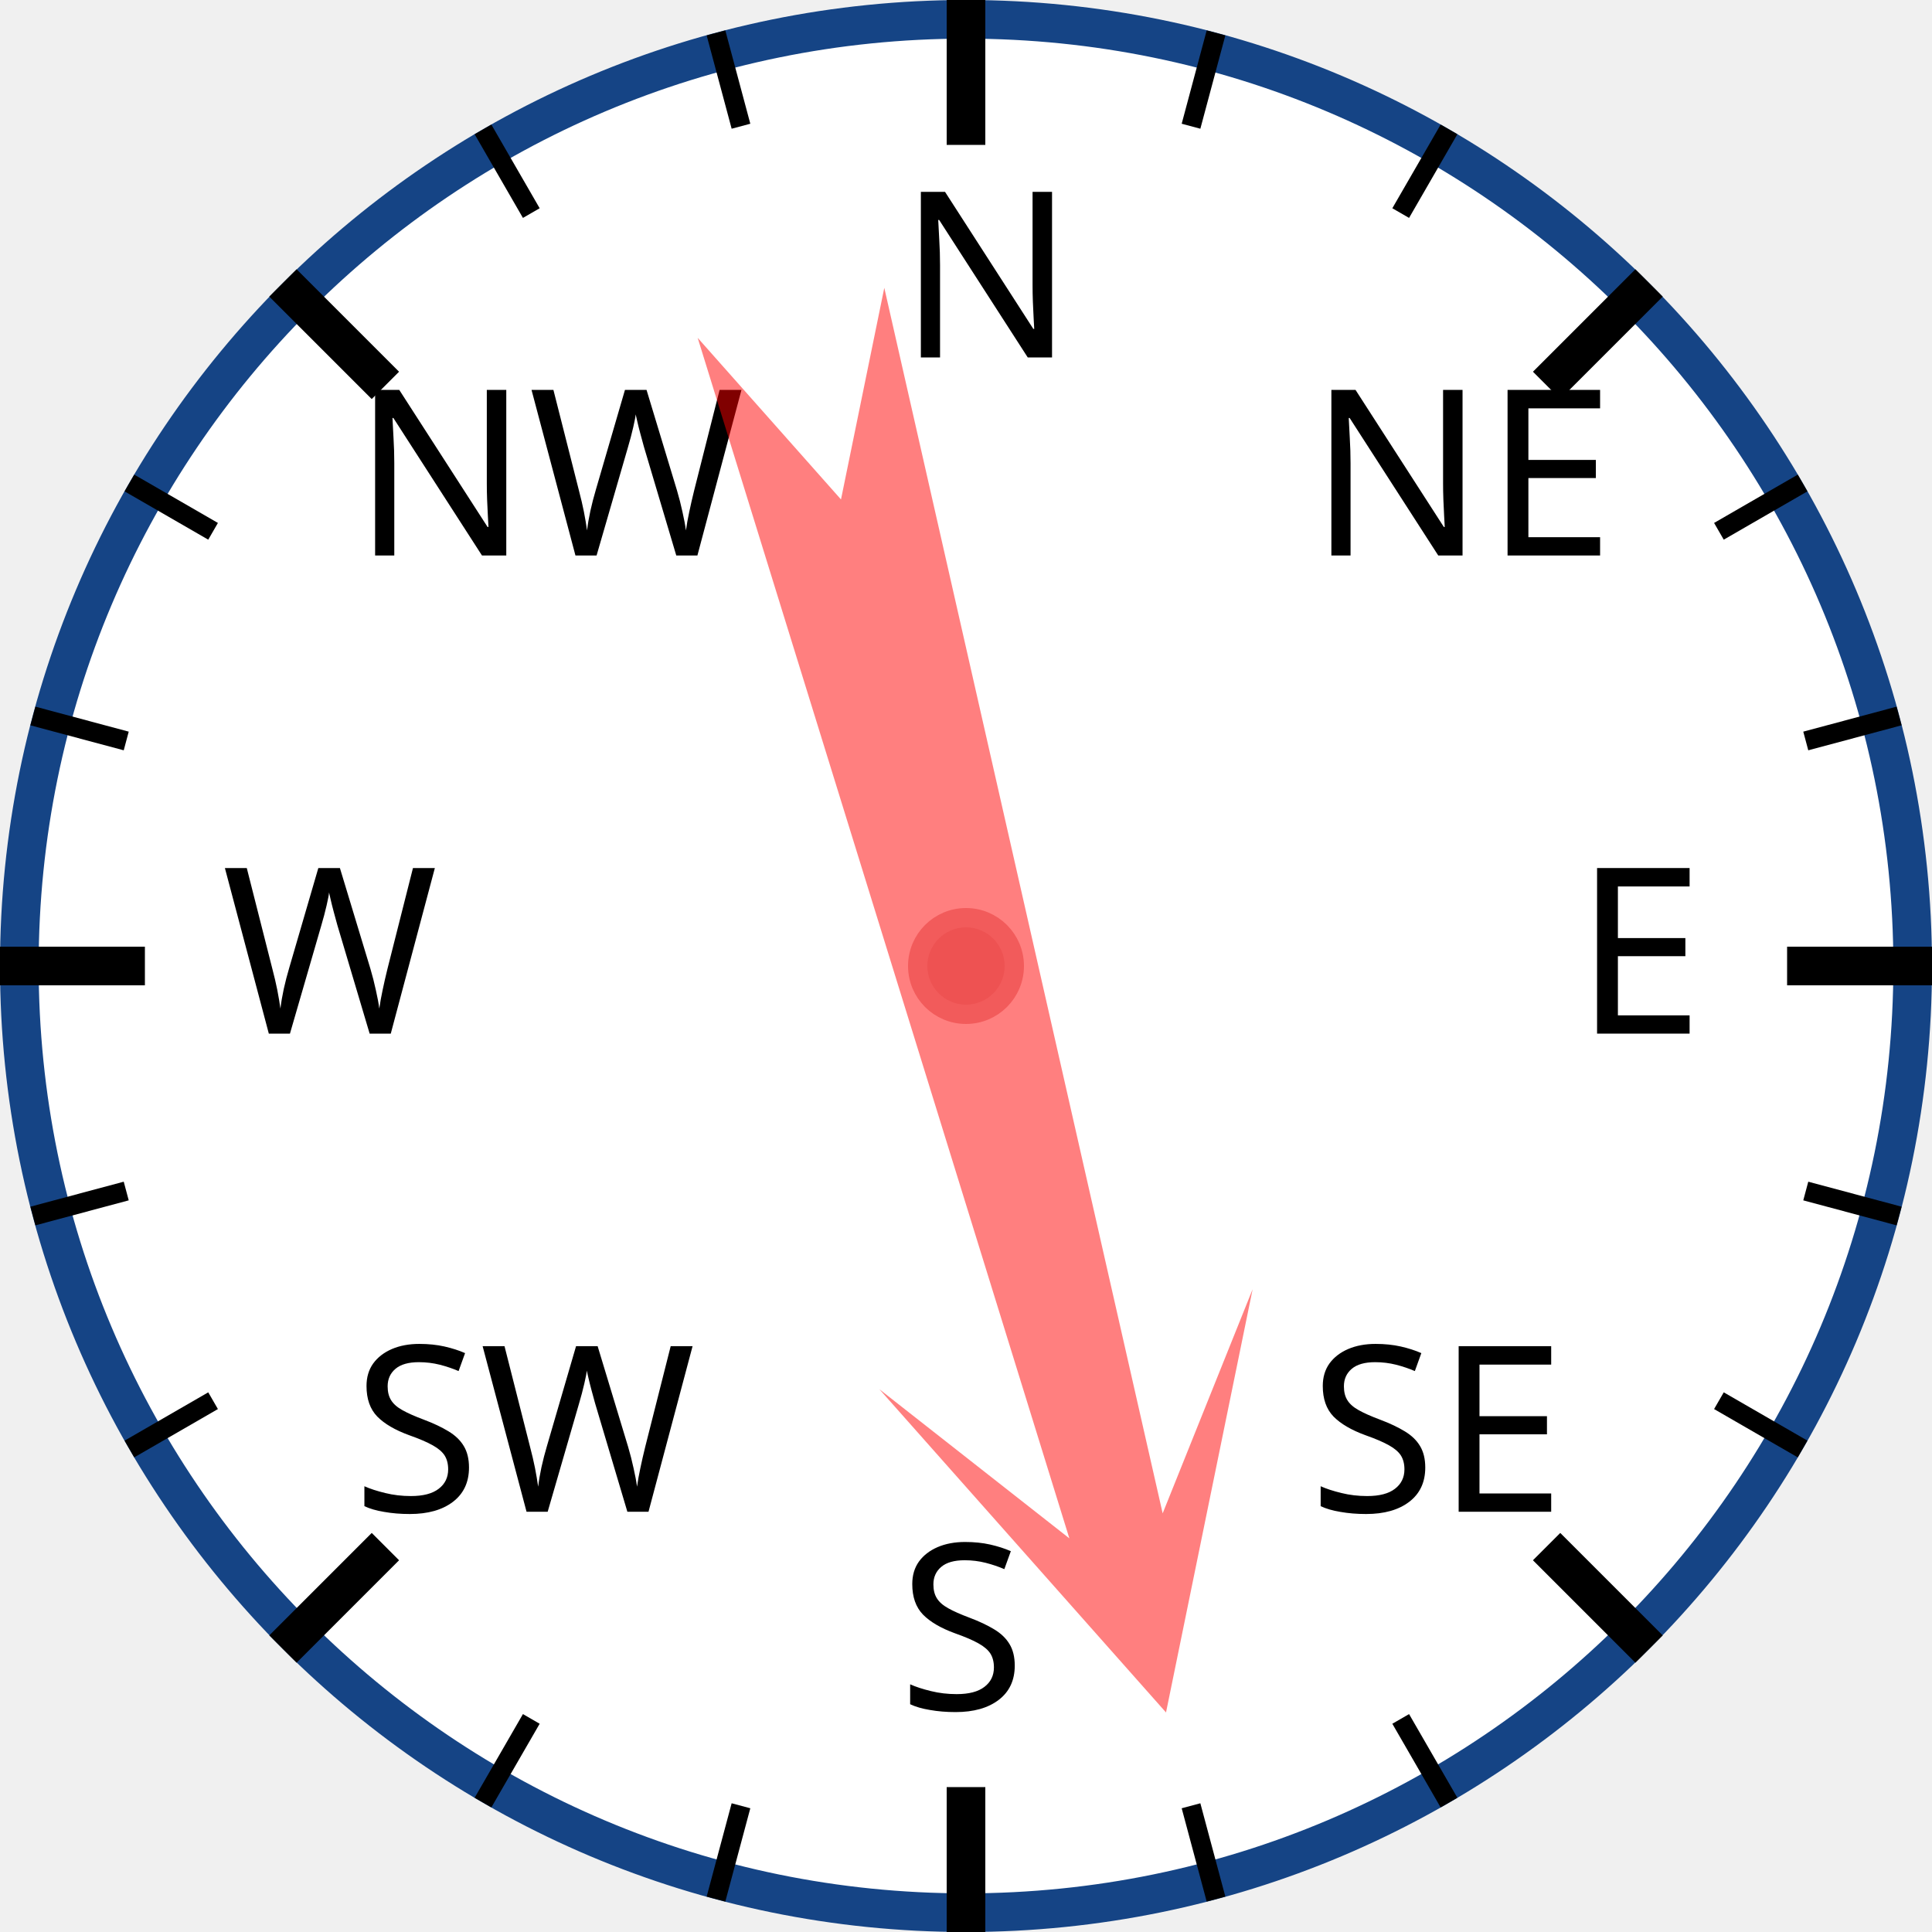
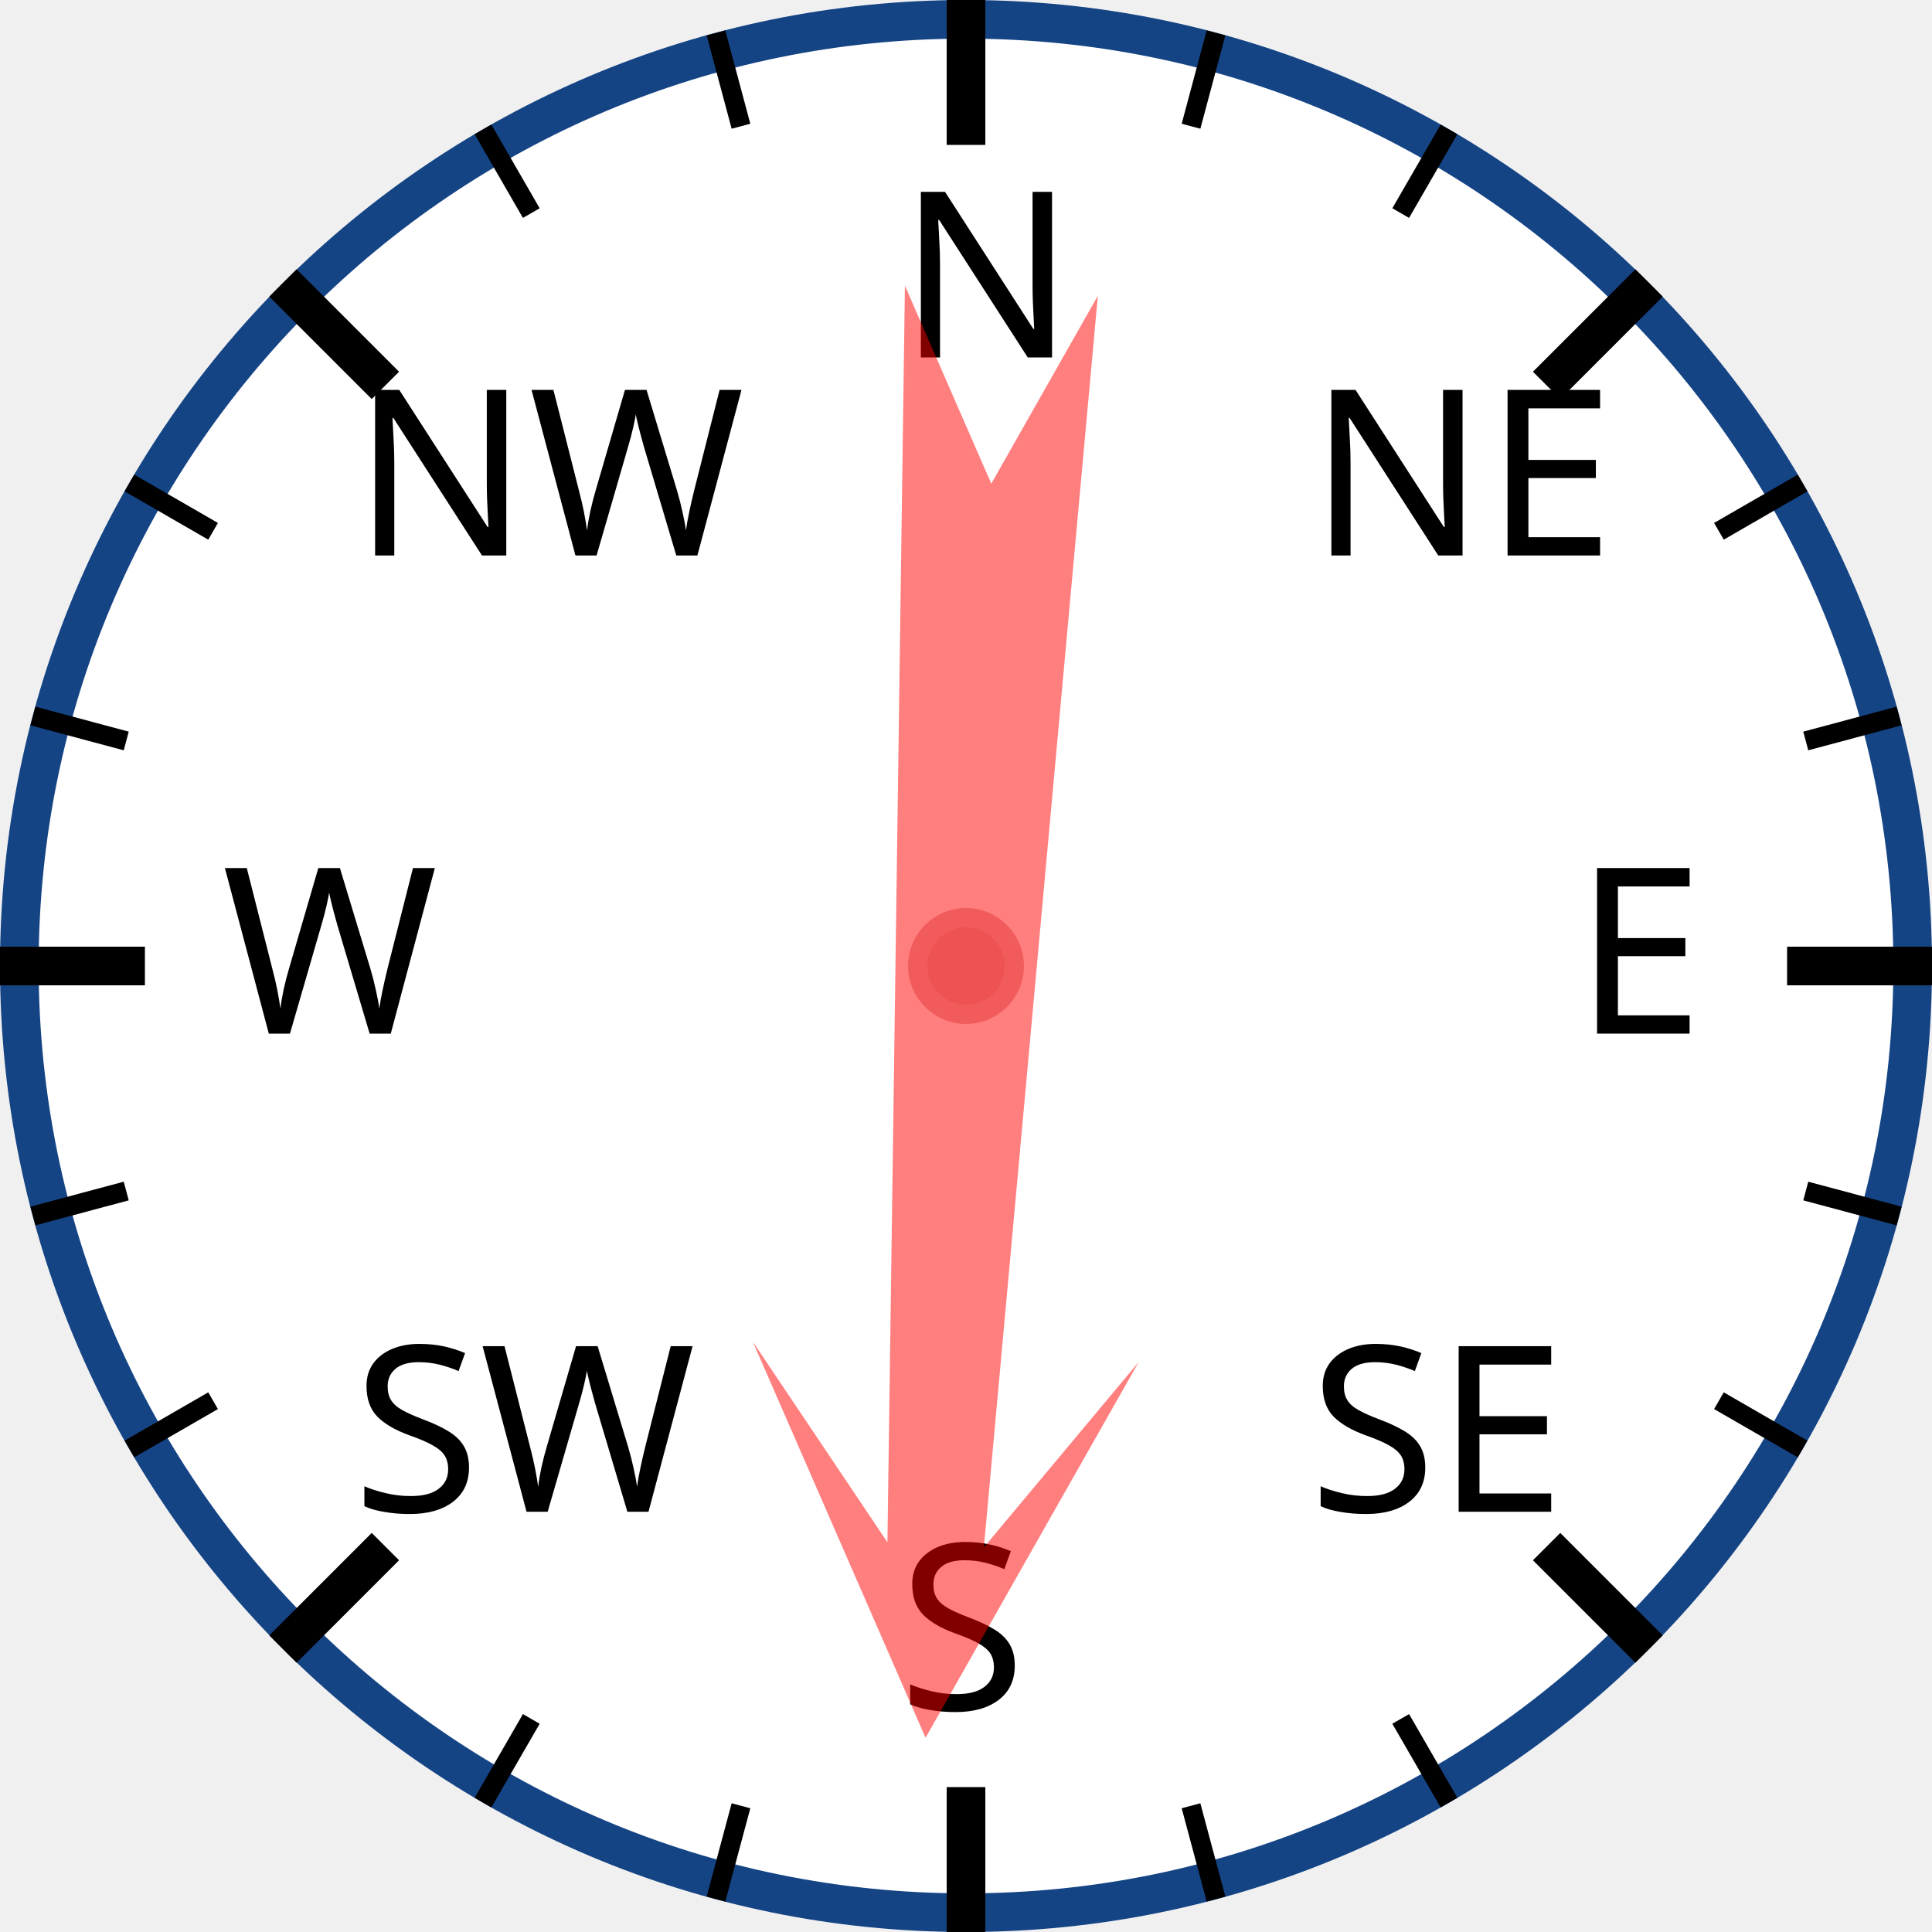
<svg xmlns="http://www.w3.org/2000/svg" width="120px" height="120px" viewBox="0 0 200 200">
  <circle cx="100" cy="100" r="98" style="fill: white; stroke: #154485; stroke-width: 4;" />
  <text x="93.0" y="37.0" style="font-family: sans-serif; font-size: 18pt;">N</text>
  <line x1="100.0" y1="0.0" x2="100.0" y2="15.0" style="stroke: black; stroke-width: 4;" />
  <line x1="74.118" y1="3.407" x2="76.706" y2="13.067" style="stroke: black; stroke-width: 2;" />
  <line x1="50" y1="13.397" x2="55" y2="22.058" style="stroke: black; stroke-width: 2;" />
  <text x="36.503" y="57.503" style="font-family: sans-serif; font-size: 18pt;">NW</text>
  <line x1="29.289" y1="29.289" x2="39.896" y2="39.896" style="stroke: black; stroke-width: 4;" />
  <line x1="13.397" y1="50" x2="22.058" y2="55" style="stroke: black; stroke-width: 2;" />
  <line x1="3.407" y1="74.118" x2="13.067" y2="76.706" style="stroke: black; stroke-width: 2;" />
  <text x="23.0" y="107.0" style="font-family: sans-serif; font-size: 18pt;">W</text>
  <line x1="0.0" y1="100.0" x2="15.0" y2="100.0" style="stroke: black; stroke-width: 4;" />
  <line x1="3.407" y1="125.882" x2="13.067" y2="123.294" style="stroke: black; stroke-width: 2;" />
  <line x1="13.397" y1="150" x2="22.058" y2="145" style="stroke: black; stroke-width: 2;" />
  <text x="36.503" y="156.497" style="font-family: sans-serif; font-size: 18pt;">SW</text>
  <line x1="29.289" y1="170.711" x2="39.896" y2="160.104" style="stroke: black; stroke-width: 4;" />
  <line x1="50" y1="186.603" x2="55" y2="177.942" style="stroke: black; stroke-width: 2;" />
  <line x1="74.118" y1="196.593" x2="76.706" y2="186.933" style="stroke: black; stroke-width: 2;" />
  <text x="93" y="177.0" style="font-family: sans-serif; font-size: 18pt;">S</text>
  <line x1="100" y1="200.0" x2="100" y2="185.0" style="stroke: black; stroke-width: 4;" />
  <line x1="125.882" y1="196.593" x2="123.294" y2="186.933" style="stroke: black; stroke-width: 2;" />
  <line x1="150.0" y1="186.603" x2="145.0" y2="177.942" style="stroke: black; stroke-width: 2;" />
  <text x="135.497" y="156.497" style="font-family: sans-serif; font-size: 18pt;">SE</text>
  <line x1="170.711" y1="170.711" x2="160.104" y2="160.104" style="stroke: black; stroke-width: 4;" />
  <line x1="186.603" y1="150" x2="177.942" y2="145" style="stroke: black; stroke-width: 2;" />
  <line x1="196.593" y1="125.882" x2="186.933" y2="123.294" style="stroke: black; stroke-width: 2;" />
  <text x="163.0" y="107" style="font-family: sans-serif; font-size: 18pt;">E</text>
  <line x1="200.0" y1="100" x2="185.0" y2="100" style="stroke: black; stroke-width: 4;" />
  <line x1="196.593" y1="74.118" x2="186.933" y2="76.706" style="stroke: black; stroke-width: 2;" />
  <line x1="186.603" y1="50" x2="177.942" y2="55" style="stroke: black; stroke-width: 2;" />
  <text x="135.497" y="57.503" style="font-family: sans-serif; font-size: 18pt;">NE</text>
  <line x1="170.711" y1="29.289" x2="160.104" y2="39.896" style="stroke: black; stroke-width: 4;" />
  <line x1="150" y1="13.397" x2="145" y2="22.058" style="stroke: black; stroke-width: 2;" />
  <line x1="125.882" y1="3.407" x2="123.294" y2="13.067" style="stroke: black; stroke-width: 2;" />
-   <polygon points="100 20 120 60 105 40 110 170 100 150 90 170 95 40 80 60" style="fill: red; fill-opacity: 0.5;" transform="rotate(165,100,100)" />
+   <polygon points="100 20 120 60 105 40 110 170 100 150 90 170 95 40 80 60" style="fill: red; fill-opacity: 0.5;" transform="rotate(183,100,100)" />
  <circle cx="100" cy="100" r="5" style="fill: #EE5252; stroke: #F25B5B; stroke-width: 2;" />
</svg>
